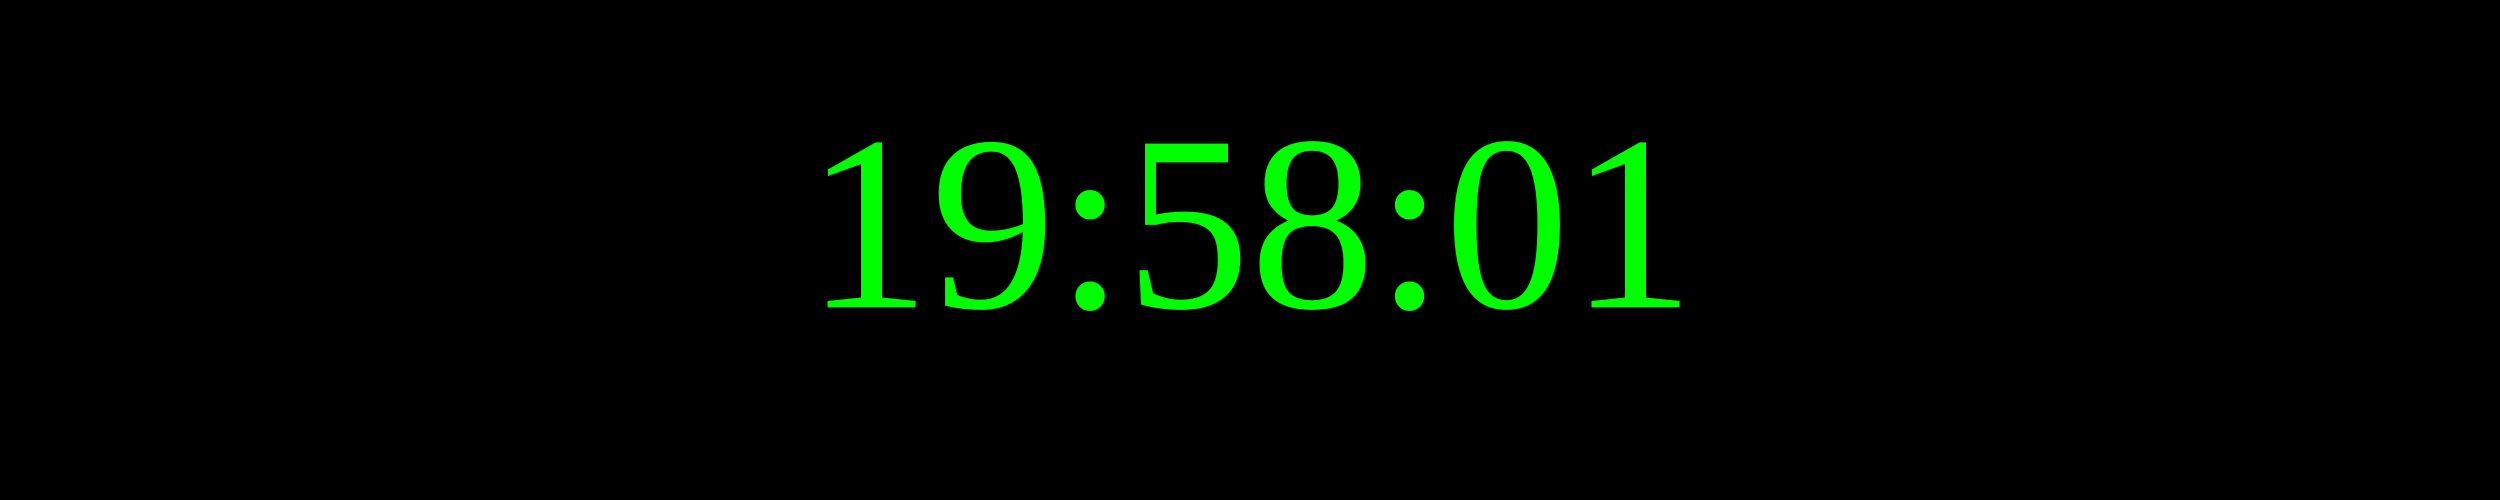
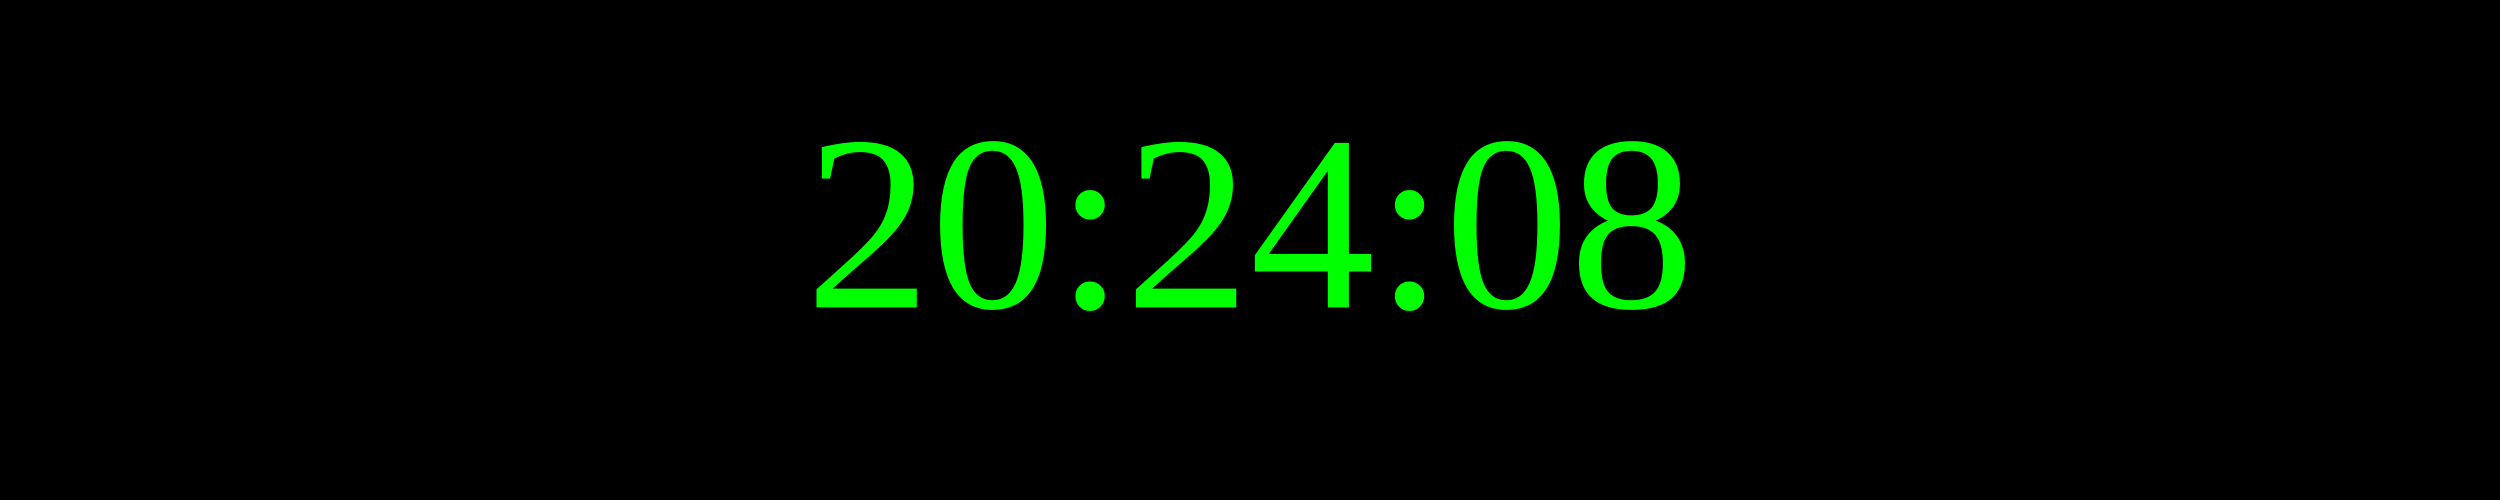
<svg xmlns="http://www.w3.org/2000/svg" width="250" height="50">
  <rect width="100%" height="100%" fill="black" />
  <text x="50%" y="50%" font-size="25" fill="lime" text-anchor="middle" dominant-baseline="middle">
- 19:58:01
+ 20:24:08
</text>
</svg>
